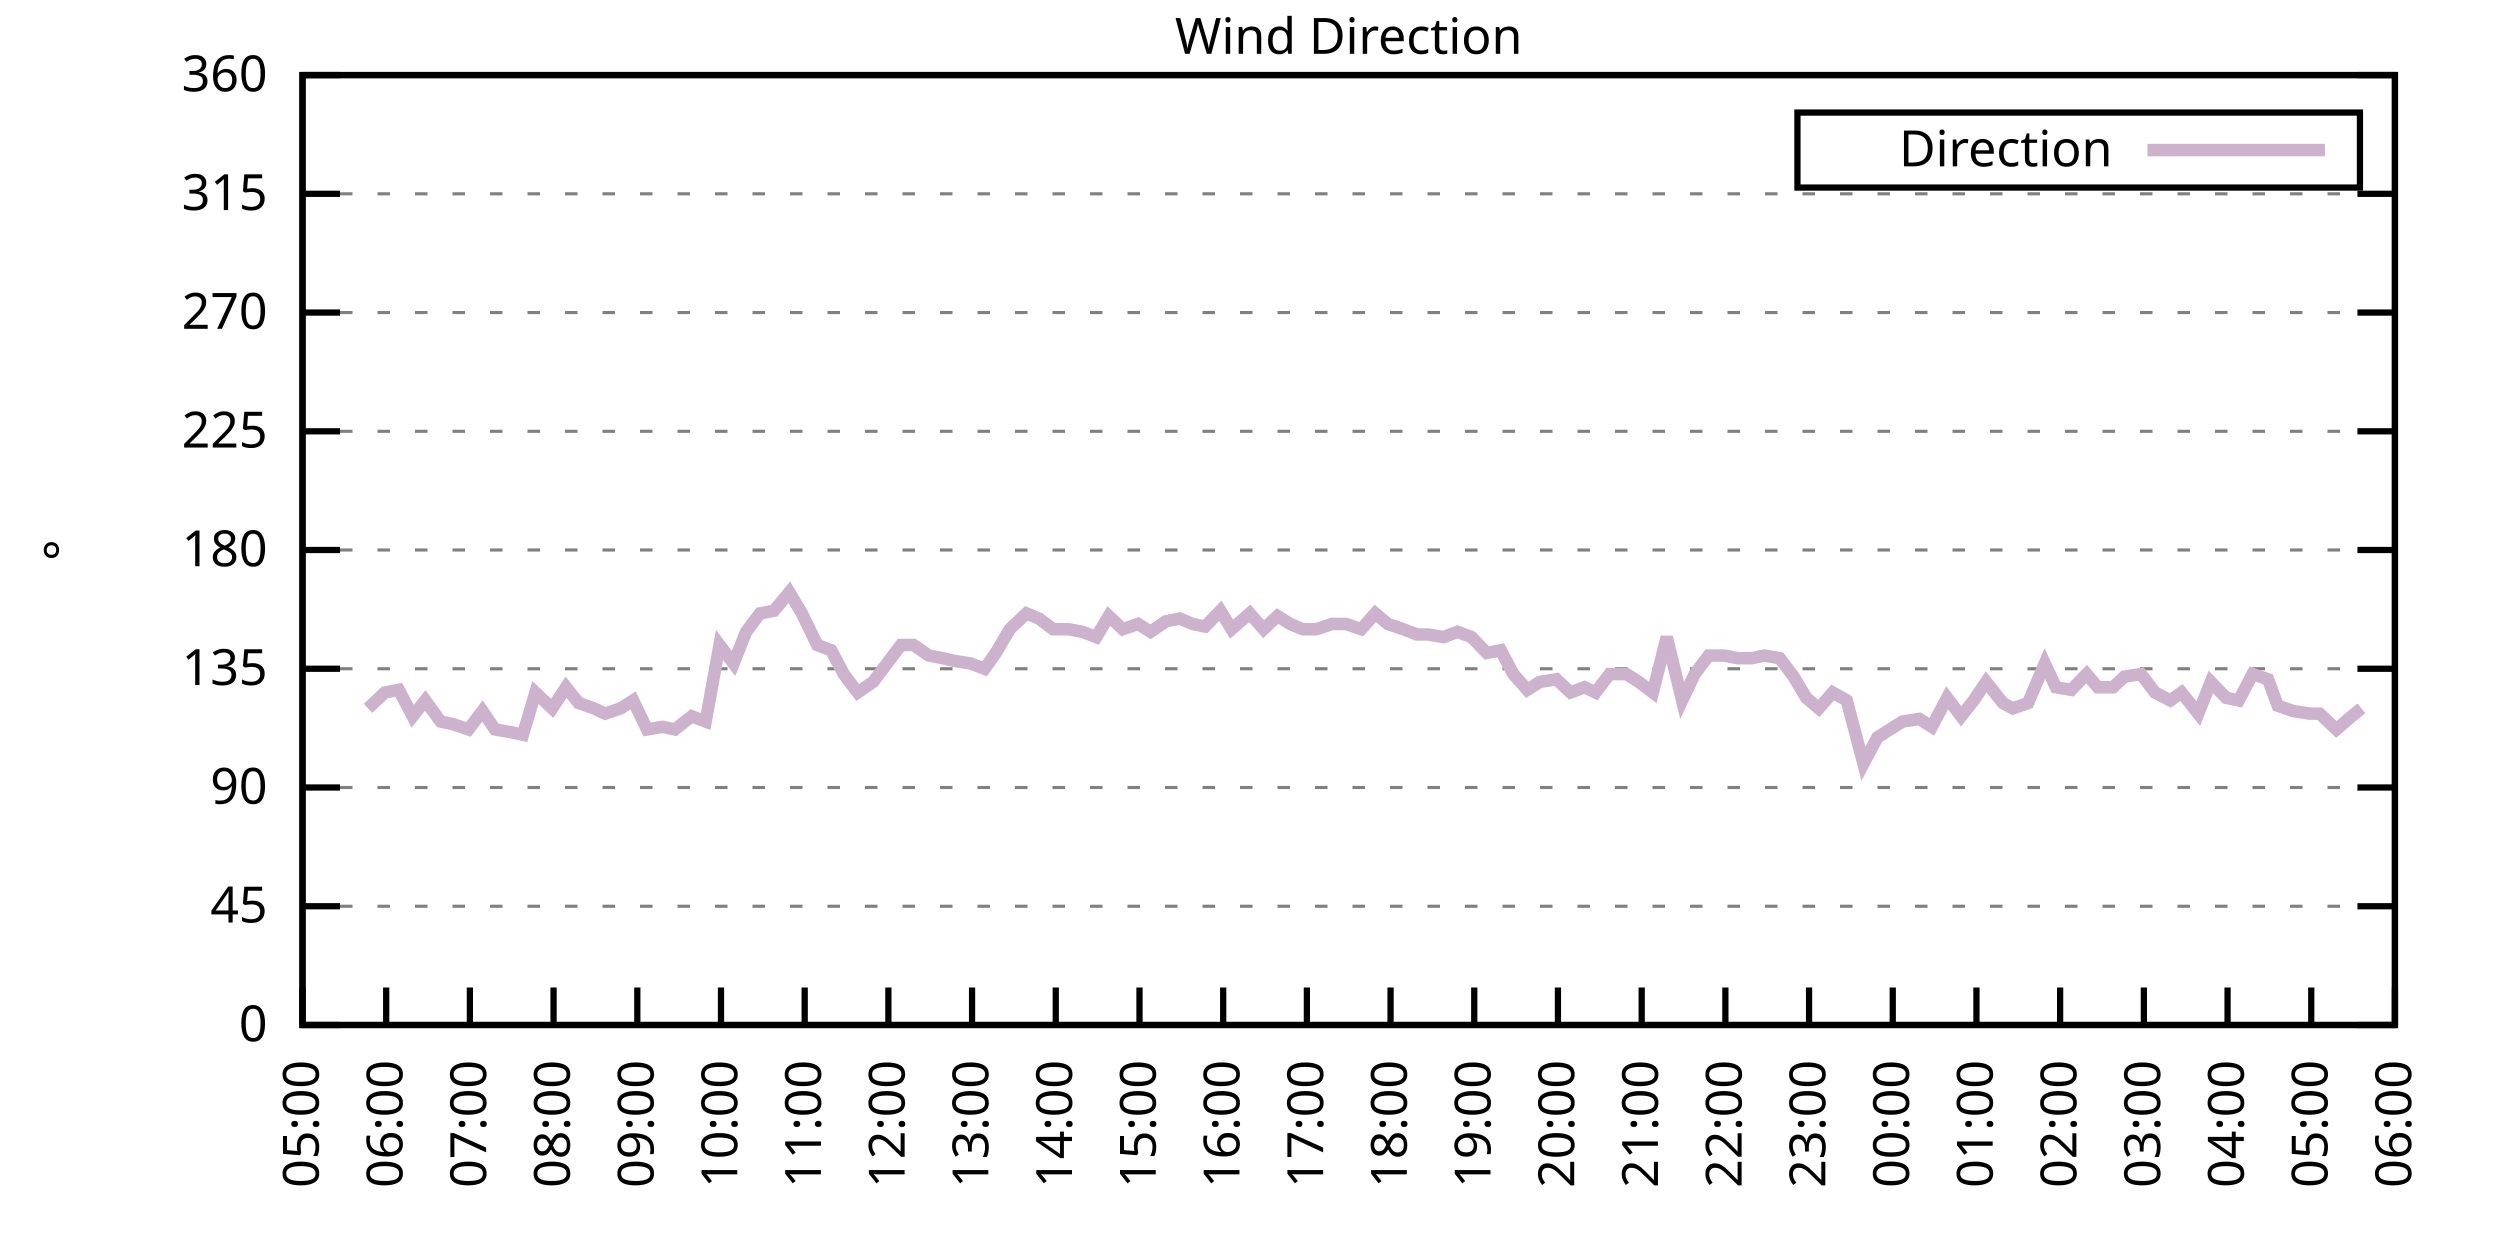
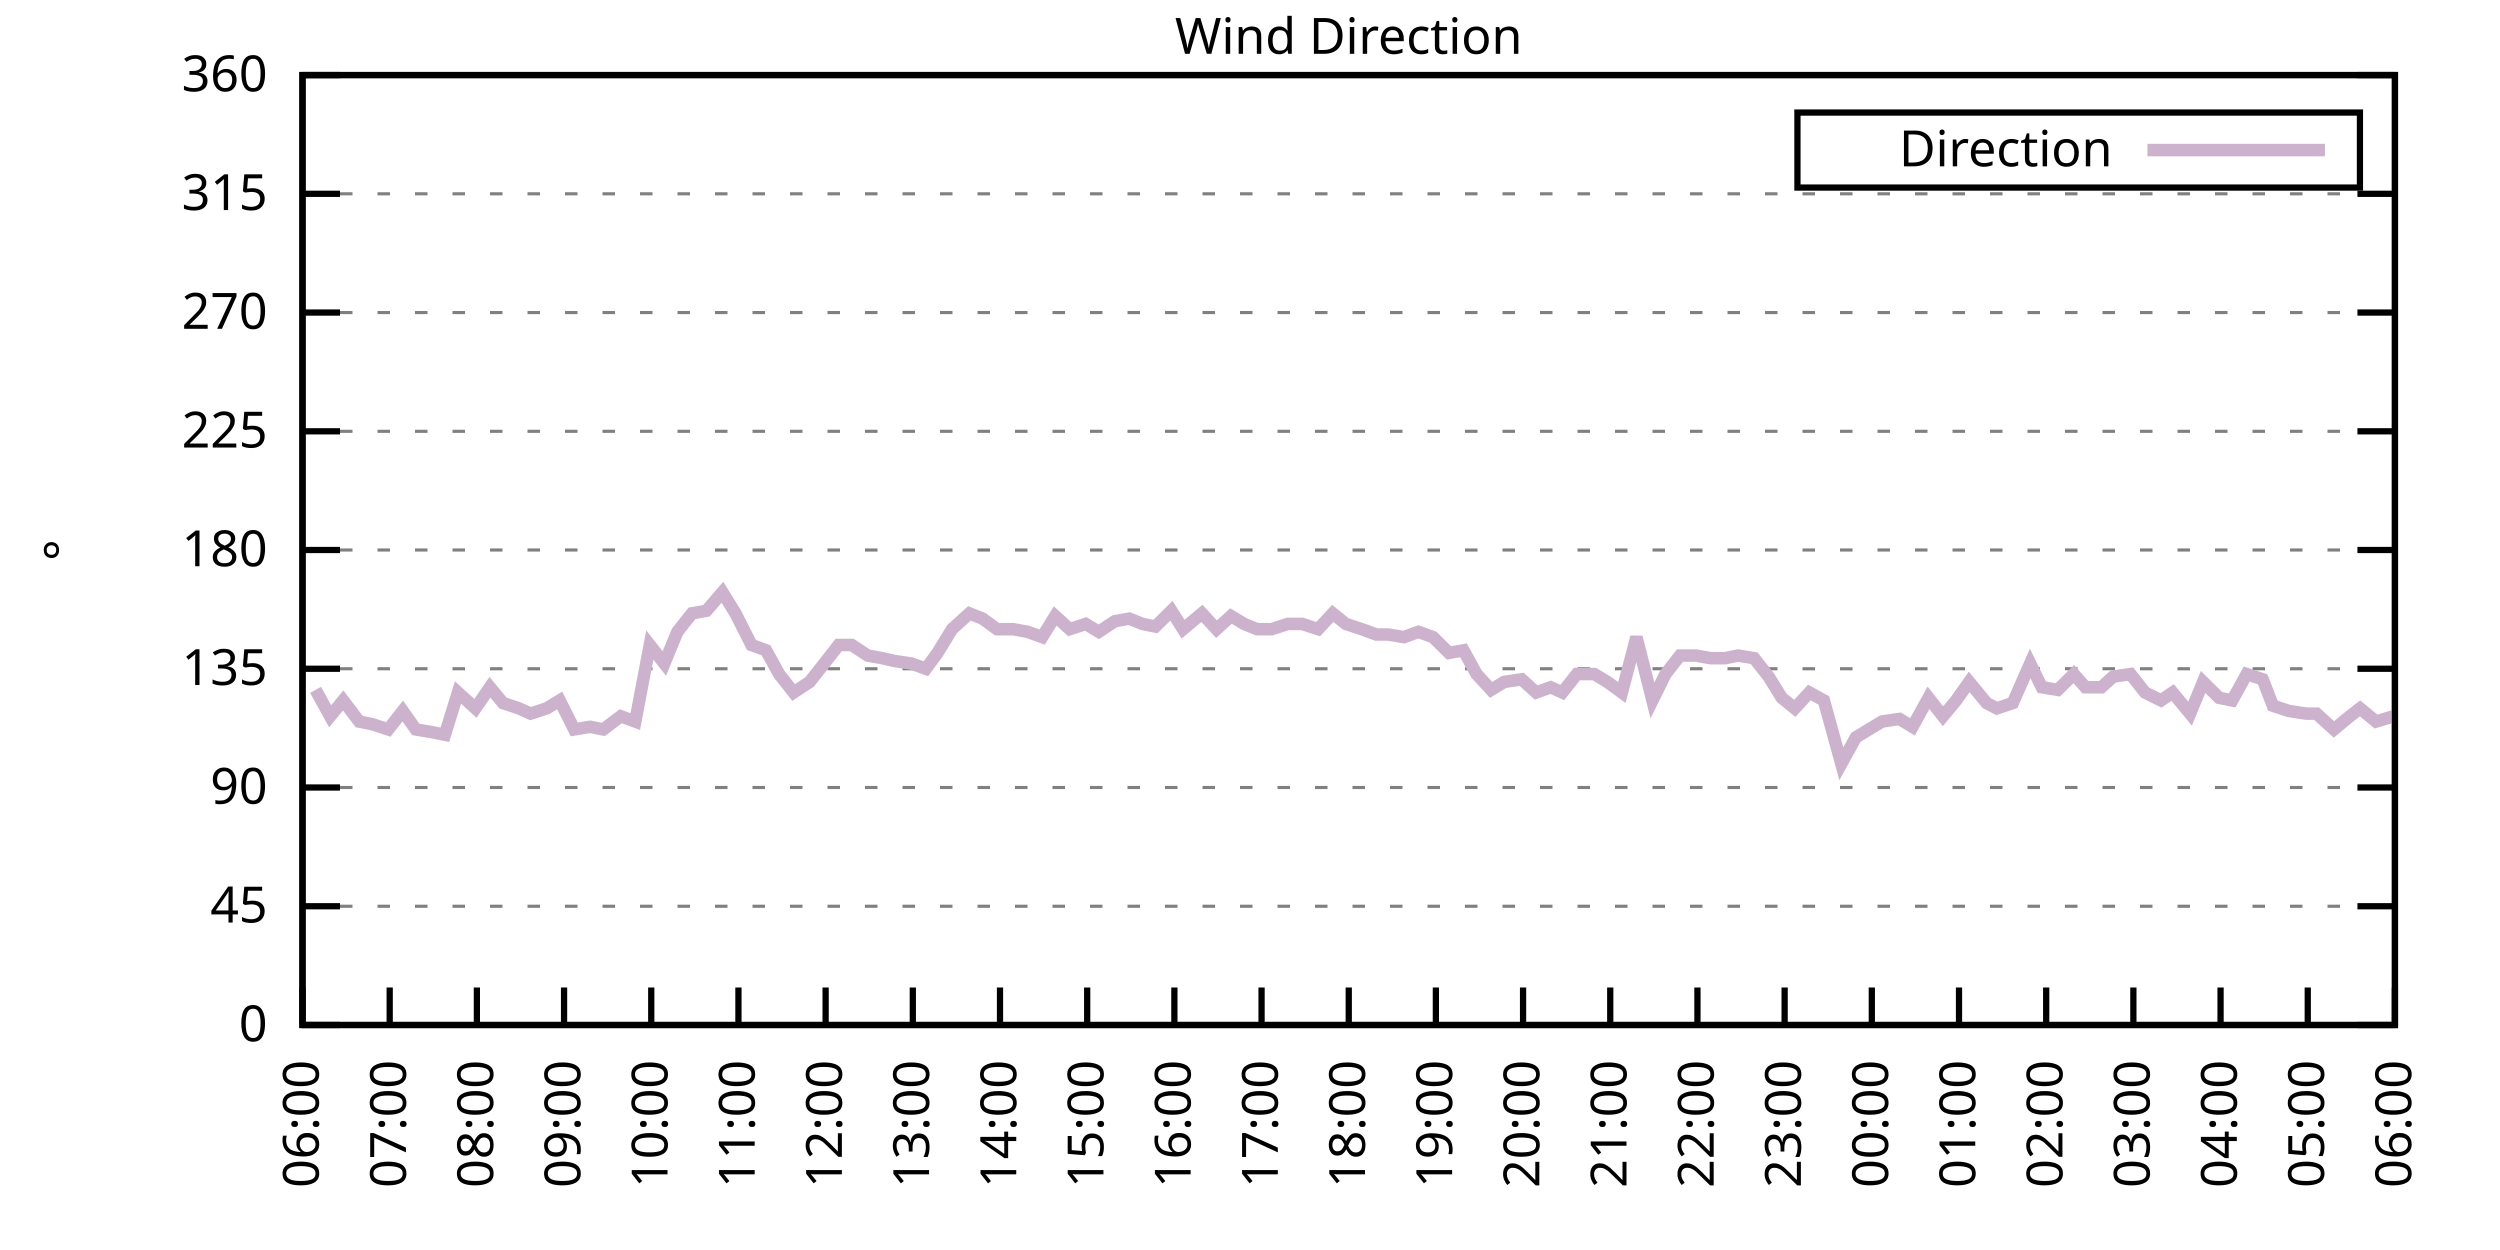
<svg xmlns="http://www.w3.org/2000/svg" xmlns:xlink="http://www.w3.org/1999/xlink" width="400" height="200" viewBox="0 0 400 200">
  <g id="gnuplot_canvas">
    <rect x="0" y="0" width="400" height="200" fill="none" />
    <defs>
      <circle id="gpDot" r="0.5" stroke-width="0.5" stroke="currentColor" />
      <path id="gpPt0" stroke-width="0.333" stroke="currentColor" d="M-1,0 h2 M0,-1 v2" />
      <path id="gpPt1" stroke-width="0.333" stroke="currentColor" d="M-1,-1 L1,1 M1,-1 L-1,1" />
      <path id="gpPt2" stroke-width="0.333" stroke="currentColor" d="M-1,0 L1,0 M0,-1 L0,1 M-1,-1 L1,1 M-1,1 L1,-1" />
      <rect id="gpPt3" stroke-width="0.333" stroke="currentColor" x="-1" y="-1" width="2" height="2" />
      <rect id="gpPt4" stroke-width="0.333" stroke="currentColor" fill="currentColor" x="-1" y="-1" width="2" height="2" />
      <circle id="gpPt5" stroke-width="0.333" stroke="currentColor" cx="0" cy="0" r="1" />
      <use xlink:href="#gpPt5" id="gpPt6" fill="currentColor" stroke="none" />
      <path id="gpPt7" stroke-width="0.333" stroke="currentColor" d="M0,-1.33 L-1.33,0.67 L1.33,0.67 z" />
      <use xlink:href="#gpPt7" id="gpPt8" fill="currentColor" stroke="none" />
      <use xlink:href="#gpPt7" id="gpPt9" stroke="currentColor" transform="rotate(180)" />
      <use xlink:href="#gpPt9" id="gpPt10" fill="currentColor" stroke="none" />
      <use xlink:href="#gpPt3" id="gpPt11" stroke="currentColor" transform="rotate(45)" />
      <use xlink:href="#gpPt11" id="gpPt12" fill="currentColor" stroke="none" />
      <path id="gpPt13" stroke-width="0.333" stroke="currentColor" d="M0,1.330 L1.265,0.411 L0.782,-1.067 L-0.782,-1.076 L-1.265,0.411 z" />
      <use xlink:href="#gpPt13" id="gpPt14" fill="currentColor" stroke="none" />
      <filter id="textbox" filterUnits="objectBoundingBox" x="0" y="0" height="1" width="1">
        <feFlood flood-color="white" flood-opacity="1" result="bgnd" />
        <feComposite in="SourceGraphic" in2="bgnd" operator="atop" />
      </filter>
      <filter id="greybox" filterUnits="objectBoundingBox" x="0" y="0" height="1" width="1">
        <feFlood flood-color="lightgrey" flood-opacity="1" result="grey" />
        <feComposite in="SourceGraphic" in2="grey" operator="atop" />
      </filter>
    </defs>
    <g fill="none" color="white" stroke="currentColor" stroke-width="1.00" stroke-linecap="butt" stroke-linejoin="miter">
</g>
    <g fill="none" color="black" stroke="currentColor" stroke-width="1.00" stroke-linecap="butt" stroke-linejoin="miter">
      <g stroke="none" shape-rendering="crispEdges">
        <polygon fill="rgb(255, 255, 255)" points="48.40,164.00 383.18,164.00 383.18,12.02 48.40,12.02 " />
      </g>
    </g>
    <g fill="none" color="black" stroke="currentColor" stroke-width="1.00" stroke-linecap="butt" stroke-linejoin="miter">
</g>
    <g fill="none" color="black" stroke="black" stroke-width="0.50" stroke-linecap="butt" stroke-linejoin="miter">
</g>
    <g fill="none" color="gray" stroke="currentColor" stroke-width="0.50" stroke-linecap="butt" stroke-linejoin="miter">
      <path stroke="gray" stroke-dasharray="2,4" class="gridline" d="M48.40,164.00 L383.19,164.00  " />
    </g>
    <g fill="none" color="gray" stroke="gray" stroke-width="1.00" stroke-linecap="butt" stroke-linejoin="miter">
</g>
    <g fill="none" color="black" stroke="currentColor" stroke-width="1.00" stroke-linecap="butt" stroke-linejoin="miter">
      <path stroke="black" d="M48.40,164.00 L54.40,164.00 M383.19,164.00 L377.19,164.00  " />
      <g transform="translate(42.80,166.60)" stroke="none" fill="black" font-family="Sans" font-size="8.00" text-anchor="end">
        <text>
          <tspan font-family="Sans"> 0</tspan>
        </text>
      </g>
    </g>
    <g fill="none" color="black" stroke="currentColor" stroke-width="1.00" stroke-linecap="butt" stroke-linejoin="miter">
</g>
    <g fill="none" color="black" stroke="black" stroke-width="0.50" stroke-linecap="butt" stroke-linejoin="miter">
</g>
    <g fill="none" color="gray" stroke="currentColor" stroke-width="0.50" stroke-linecap="butt" stroke-linejoin="miter">
      <path stroke="gray" stroke-dasharray="2,4" class="gridline" d="M48.40,145.00 L383.19,145.00  " />
    </g>
    <g fill="none" color="gray" stroke="gray" stroke-width="1.00" stroke-linecap="butt" stroke-linejoin="miter">
</g>
    <g fill="none" color="black" stroke="currentColor" stroke-width="1.00" stroke-linecap="butt" stroke-linejoin="miter">
      <path stroke="black" d="M48.40,145.00 L54.40,145.00 M383.19,145.00 L377.19,145.00  " />
      <g transform="translate(42.80,147.60)" stroke="none" fill="black" font-family="Sans" font-size="8.00" text-anchor="end">
        <text>
          <tspan font-family="Sans"> 45</tspan>
        </text>
      </g>
    </g>
    <g fill="none" color="black" stroke="currentColor" stroke-width="1.00" stroke-linecap="butt" stroke-linejoin="miter">
</g>
    <g fill="none" color="black" stroke="black" stroke-width="0.50" stroke-linecap="butt" stroke-linejoin="miter">
</g>
    <g fill="none" color="gray" stroke="currentColor" stroke-width="0.50" stroke-linecap="butt" stroke-linejoin="miter">
      <path stroke="gray" stroke-dasharray="2,4" class="gridline" d="M48.40,126.00 L383.19,126.00  " />
    </g>
    <g fill="none" color="gray" stroke="gray" stroke-width="1.00" stroke-linecap="butt" stroke-linejoin="miter">
</g>
    <g fill="none" color="black" stroke="currentColor" stroke-width="1.00" stroke-linecap="butt" stroke-linejoin="miter">
      <path stroke="black" d="M48.40,126.00 L54.40,126.00 M383.19,126.00 L377.19,126.00  " />
      <g transform="translate(42.80,128.60)" stroke="none" fill="black" font-family="Sans" font-size="8.00" text-anchor="end">
        <text>
          <tspan font-family="Sans"> 90</tspan>
        </text>
      </g>
    </g>
    <g fill="none" color="black" stroke="currentColor" stroke-width="1.00" stroke-linecap="butt" stroke-linejoin="miter">
</g>
    <g fill="none" color="black" stroke="black" stroke-width="0.50" stroke-linecap="butt" stroke-linejoin="miter">
</g>
    <g fill="none" color="gray" stroke="currentColor" stroke-width="0.50" stroke-linecap="butt" stroke-linejoin="miter">
      <path stroke="gray" stroke-dasharray="2,4" class="gridline" d="M48.40,107.00 L383.19,107.00  " />
    </g>
    <g fill="none" color="gray" stroke="gray" stroke-width="1.00" stroke-linecap="butt" stroke-linejoin="miter">
</g>
    <g fill="none" color="black" stroke="currentColor" stroke-width="1.00" stroke-linecap="butt" stroke-linejoin="miter">
      <path stroke="black" d="M48.40,107.00 L54.40,107.00 M383.19,107.00 L377.19,107.00  " />
      <g transform="translate(42.80,109.60)" stroke="none" fill="black" font-family="Sans" font-size="8.00" text-anchor="end">
        <text>
          <tspan font-family="Sans"> 135</tspan>
        </text>
      </g>
    </g>
    <g fill="none" color="black" stroke="currentColor" stroke-width="1.00" stroke-linecap="butt" stroke-linejoin="miter">
</g>
    <g fill="none" color="black" stroke="black" stroke-width="0.50" stroke-linecap="butt" stroke-linejoin="miter">
</g>
    <g fill="none" color="gray" stroke="currentColor" stroke-width="0.50" stroke-linecap="butt" stroke-linejoin="miter">
      <path stroke="gray" stroke-dasharray="2,4" class="gridline" d="M48.40,88.00 L383.19,88.00  " />
    </g>
    <g fill="none" color="gray" stroke="gray" stroke-width="1.00" stroke-linecap="butt" stroke-linejoin="miter">
</g>
    <g fill="none" color="black" stroke="currentColor" stroke-width="1.00" stroke-linecap="butt" stroke-linejoin="miter">
      <path stroke="black" d="M48.40,88.00 L54.40,88.00 M383.19,88.00 L377.19,88.00  " />
      <g transform="translate(42.80,90.60)" stroke="none" fill="black" font-family="Sans" font-size="8.00" text-anchor="end">
        <text>
          <tspan font-family="Sans"> 180</tspan>
        </text>
      </g>
    </g>
    <g fill="none" color="black" stroke="currentColor" stroke-width="1.00" stroke-linecap="butt" stroke-linejoin="miter">
</g>
    <g fill="none" color="black" stroke="black" stroke-width="0.50" stroke-linecap="butt" stroke-linejoin="miter">
</g>
    <g fill="none" color="gray" stroke="currentColor" stroke-width="0.50" stroke-linecap="butt" stroke-linejoin="miter">
      <path stroke="gray" stroke-dasharray="2,4" class="gridline" d="M48.40,69.01 L383.19,69.01  " />
    </g>
    <g fill="none" color="gray" stroke="gray" stroke-width="1.00" stroke-linecap="butt" stroke-linejoin="miter">
</g>
    <g fill="none" color="black" stroke="currentColor" stroke-width="1.00" stroke-linecap="butt" stroke-linejoin="miter">
      <path stroke="black" d="M48.40,69.01 L54.40,69.01 M383.19,69.01 L377.19,69.01  " />
      <g transform="translate(42.80,71.61)" stroke="none" fill="black" font-family="Sans" font-size="8.00" text-anchor="end">
        <text>
          <tspan font-family="Sans"> 225</tspan>
        </text>
      </g>
    </g>
    <g fill="none" color="black" stroke="currentColor" stroke-width="1.00" stroke-linecap="butt" stroke-linejoin="miter">
</g>
    <g fill="none" color="black" stroke="black" stroke-width="0.50" stroke-linecap="butt" stroke-linejoin="miter">
</g>
    <g fill="none" color="gray" stroke="currentColor" stroke-width="0.50" stroke-linecap="butt" stroke-linejoin="miter">
      <path stroke="gray" stroke-dasharray="2,4" class="gridline" d="M48.40,50.01 L383.19,50.01  " />
    </g>
    <g fill="none" color="gray" stroke="gray" stroke-width="1.00" stroke-linecap="butt" stroke-linejoin="miter">
</g>
    <g fill="none" color="black" stroke="currentColor" stroke-width="1.00" stroke-linecap="butt" stroke-linejoin="miter">
      <path stroke="black" d="M48.40,50.01 L54.40,50.01 M383.19,50.01 L377.19,50.01  " />
      <g transform="translate(42.80,52.61)" stroke="none" fill="black" font-family="Sans" font-size="8.00" text-anchor="end">
        <text>
          <tspan font-family="Sans"> 270</tspan>
        </text>
      </g>
    </g>
    <g fill="none" color="black" stroke="currentColor" stroke-width="1.00" stroke-linecap="butt" stroke-linejoin="miter">
</g>
    <g fill="none" color="black" stroke="black" stroke-width="0.50" stroke-linecap="butt" stroke-linejoin="miter">
</g>
    <g fill="none" color="gray" stroke="currentColor" stroke-width="0.50" stroke-linecap="butt" stroke-linejoin="miter">
      <path stroke="gray" stroke-dasharray="2,4" class="gridline" d="M48.40,31.01 L383.19,31.01  " />
    </g>
    <g fill="none" color="gray" stroke="gray" stroke-width="1.00" stroke-linecap="butt" stroke-linejoin="miter">
</g>
    <g fill="none" color="black" stroke="currentColor" stroke-width="1.00" stroke-linecap="butt" stroke-linejoin="miter">
      <path stroke="black" d="M48.40,31.01 L54.40,31.01 M383.19,31.01 L377.19,31.01  " />
      <g transform="translate(42.80,33.61)" stroke="none" fill="black" font-family="Sans" font-size="8.00" text-anchor="end">
        <text>
          <tspan font-family="Sans"> 315</tspan>
        </text>
      </g>
    </g>
    <g fill="none" color="black" stroke="currentColor" stroke-width="1.00" stroke-linecap="butt" stroke-linejoin="miter">
</g>
    <g fill="none" color="black" stroke="black" stroke-width="0.50" stroke-linecap="butt" stroke-linejoin="miter">
</g>
    <g fill="none" color="gray" stroke="currentColor" stroke-width="0.50" stroke-linecap="butt" stroke-linejoin="miter">
      <path stroke="gray" stroke-dasharray="2,4" class="gridline" d="M48.40,12.01 L383.19,12.01  " />
    </g>
    <g fill="none" color="gray" stroke="gray" stroke-width="1.00" stroke-linecap="butt" stroke-linejoin="miter">
</g>
    <g fill="none" color="black" stroke="currentColor" stroke-width="1.00" stroke-linecap="butt" stroke-linejoin="miter">
      <path stroke="black" d="M48.40,12.01 L54.40,12.01 M383.19,12.01 L377.19,12.01  " />
      <g transform="translate(42.80,14.61)" stroke="none" fill="black" font-family="Sans" font-size="8.00" text-anchor="end">
        <text>
          <tspan font-family="Sans"> 360</tspan>
        </text>
      </g>
    </g>
    <g fill="none" color="black" stroke="currentColor" stroke-width="1.00" stroke-linecap="butt" stroke-linejoin="miter">
      <path stroke="black" d="M48.40,164.00 L48.40,158.00  " />
      <g transform="translate(51.00,169.60) rotate(270.00)" stroke="none" fill="black" font-family="Sans" font-size="8.00" text-anchor="end">
        <text>
-           <tspan font-family="Sans">05:00</tspan>
-         </text>
-       </g>
-     </g>
-     <g fill="none" color="black" stroke="currentColor" stroke-width="1.00" stroke-linecap="butt" stroke-linejoin="miter">
-       <path stroke="black" d="M61.79,164.00 L61.79,158.00  " />
-       <g transform="translate(64.39,169.60) rotate(270.00)" stroke="none" fill="black" font-family="Sans" font-size="8.00" text-anchor="end">
-         <text>
          <tspan font-family="Sans">06:00</tspan>
        </text>
      </g>
    </g>
    <g fill="none" color="black" stroke="currentColor" stroke-width="1.00" stroke-linecap="butt" stroke-linejoin="miter">
-       <path stroke="black" d="M75.18,164.00 L75.18,158.00  " />
-       <g transform="translate(77.78,169.60) rotate(270.00)" stroke="none" fill="black" font-family="Sans" font-size="8.00" text-anchor="end">
+       <path stroke="black" d="M62.35,164.00 L62.35,158.00  " />
+       <g transform="translate(64.95,169.60) rotate(270.00)" stroke="none" fill="black" font-family="Sans" font-size="8.00" text-anchor="end">
        <text>
          <tspan font-family="Sans">07:00</tspan>
        </text>
      </g>
    </g>
    <g fill="none" color="black" stroke="currentColor" stroke-width="1.00" stroke-linecap="butt" stroke-linejoin="miter">
-       <path stroke="black" d="M88.57,164.00 L88.57,158.00  " />
-       <g transform="translate(91.17,169.60) rotate(270.00)" stroke="none" fill="black" font-family="Sans" font-size="8.00" text-anchor="end">
+       <path stroke="black" d="M76.30,164.00 L76.30,158.00  " />
+       <g transform="translate(78.90,169.60) rotate(270.00)" stroke="none" fill="black" font-family="Sans" font-size="8.00" text-anchor="end">
        <text>
          <tspan font-family="Sans">08:00</tspan>
        </text>
      </g>
    </g>
    <g fill="none" color="black" stroke="currentColor" stroke-width="1.00" stroke-linecap="butt" stroke-linejoin="miter">
-       <path stroke="black" d="M101.97,164.00 L101.97,158.00  " />
-       <g transform="translate(104.57,169.60) rotate(270.00)" stroke="none" fill="black" font-family="Sans" font-size="8.00" text-anchor="end">
+       <path stroke="black" d="M90.25,164.00 L90.25,158.00  " />
+       <g transform="translate(92.85,169.60) rotate(270.00)" stroke="none" fill="black" font-family="Sans" font-size="8.00" text-anchor="end">
        <text>
          <tspan font-family="Sans">09:00</tspan>
        </text>
      </g>
    </g>
    <g fill="none" color="black" stroke="currentColor" stroke-width="1.00" stroke-linecap="butt" stroke-linejoin="miter">
-       <path stroke="black" d="M115.36,164.00 L115.36,158.00  " />
-       <g transform="translate(117.96,169.60) rotate(270.00)" stroke="none" fill="black" font-family="Sans" font-size="8.00" text-anchor="end">
+       <path stroke="black" d="M104.20,164.00 L104.20,158.00  " />
+       <g transform="translate(106.80,169.60) rotate(270.00)" stroke="none" fill="black" font-family="Sans" font-size="8.00" text-anchor="end">
        <text>
          <tspan font-family="Sans">10:00</tspan>
        </text>
      </g>
    </g>
    <g fill="none" color="black" stroke="currentColor" stroke-width="1.00" stroke-linecap="butt" stroke-linejoin="miter">
-       <path stroke="black" d="M128.75,164.00 L128.75,158.00  " />
-       <g transform="translate(131.35,169.60) rotate(270.00)" stroke="none" fill="black" font-family="Sans" font-size="8.00" text-anchor="end">
+       <path stroke="black" d="M118.15,164.00 L118.15,158.00  " />
+       <g transform="translate(120.75,169.60) rotate(270.00)" stroke="none" fill="black" font-family="Sans" font-size="8.00" text-anchor="end">
        <text>
          <tspan font-family="Sans">11:00</tspan>
        </text>
      </g>
    </g>
    <g fill="none" color="black" stroke="currentColor" stroke-width="1.00" stroke-linecap="butt" stroke-linejoin="miter">
-       <path stroke="black" d="M142.14,164.00 L142.14,158.00  " />
-       <g transform="translate(144.74,169.60) rotate(270.00)" stroke="none" fill="black" font-family="Sans" font-size="8.00" text-anchor="end">
+       <path stroke="black" d="M132.10,164.00 L132.10,158.00  " />
+       <g transform="translate(134.70,169.60) rotate(270.00)" stroke="none" fill="black" font-family="Sans" font-size="8.00" text-anchor="end">
        <text>
          <tspan font-family="Sans">12:00</tspan>
        </text>
      </g>
    </g>
    <g fill="none" color="black" stroke="currentColor" stroke-width="1.00" stroke-linecap="butt" stroke-linejoin="miter">
-       <path stroke="black" d="M155.53,164.00 L155.53,158.00  " />
-       <g transform="translate(158.13,169.60) rotate(270.00)" stroke="none" fill="black" font-family="Sans" font-size="8.00" text-anchor="end">
+       <path stroke="black" d="M146.05,164.00 L146.05,158.00  " />
+       <g transform="translate(148.65,169.60) rotate(270.00)" stroke="none" fill="black" font-family="Sans" font-size="8.00" text-anchor="end">
        <text>
          <tspan font-family="Sans">13:00</tspan>
        </text>
      </g>
    </g>
    <g fill="none" color="black" stroke="currentColor" stroke-width="1.00" stroke-linecap="butt" stroke-linejoin="miter">
-       <path stroke="black" d="M168.92,164.00 L168.92,158.00  " />
-       <g transform="translate(171.52,169.60) rotate(270.00)" stroke="none" fill="black" font-family="Sans" font-size="8.00" text-anchor="end">
+       <path stroke="black" d="M160.00,164.00 L160.00,158.00  " />
+       <g transform="translate(162.60,169.60) rotate(270.00)" stroke="none" fill="black" font-family="Sans" font-size="8.00" text-anchor="end">
        <text>
          <tspan font-family="Sans">14:00</tspan>
        </text>
      </g>
    </g>
    <g fill="none" color="black" stroke="currentColor" stroke-width="1.00" stroke-linecap="butt" stroke-linejoin="miter">
-       <path stroke="black" d="M182.32,164.00 L182.32,158.00  " />
-       <g transform="translate(184.92,169.60) rotate(270.00)" stroke="none" fill="black" font-family="Sans" font-size="8.00" text-anchor="end">
+       <path stroke="black" d="M173.95,164.00 L173.95,158.00  " />
+       <g transform="translate(176.55,169.60) rotate(270.00)" stroke="none" fill="black" font-family="Sans" font-size="8.00" text-anchor="end">
        <text>
          <tspan font-family="Sans">15:00</tspan>
        </text>
      </g>
    </g>
    <g fill="none" color="black" stroke="currentColor" stroke-width="1.00" stroke-linecap="butt" stroke-linejoin="miter">
-       <path stroke="black" d="M195.71,164.00 L195.71,158.00  " />
-       <g transform="translate(198.31,169.60) rotate(270.00)" stroke="none" fill="black" font-family="Sans" font-size="8.00" text-anchor="end">
+       <path stroke="black" d="M187.90,164.00 L187.90,158.00  " />
+       <g transform="translate(190.50,169.60) rotate(270.00)" stroke="none" fill="black" font-family="Sans" font-size="8.00" text-anchor="end">
        <text>
          <tspan font-family="Sans">16:00</tspan>
        </text>
      </g>
    </g>
    <g fill="none" color="black" stroke="currentColor" stroke-width="1.00" stroke-linecap="butt" stroke-linejoin="miter">
-       <path stroke="black" d="M209.10,164.00 L209.10,158.00  " />
-       <g transform="translate(211.70,169.60) rotate(270.00)" stroke="none" fill="black" font-family="Sans" font-size="8.00" text-anchor="end">
+       <path stroke="black" d="M201.85,164.00 L201.85,158.00  " />
+       <g transform="translate(204.45,169.60) rotate(270.00)" stroke="none" fill="black" font-family="Sans" font-size="8.00" text-anchor="end">
        <text>
          <tspan font-family="Sans">17:00</tspan>
        </text>
      </g>
    </g>
    <g fill="none" color="black" stroke="currentColor" stroke-width="1.00" stroke-linecap="butt" stroke-linejoin="miter">
-       <path stroke="black" d="M222.49,164.00 L222.49,158.00  " />
-       <g transform="translate(225.09,169.60) rotate(270.00)" stroke="none" fill="black" font-family="Sans" font-size="8.00" text-anchor="end">
+       <path stroke="black" d="M215.80,164.00 L215.80,158.00  " />
+       <g transform="translate(218.40,169.60) rotate(270.00)" stroke="none" fill="black" font-family="Sans" font-size="8.00" text-anchor="end">
        <text>
          <tspan font-family="Sans">18:00</tspan>
        </text>
      </g>
    </g>
    <g fill="none" color="black" stroke="currentColor" stroke-width="1.00" stroke-linecap="butt" stroke-linejoin="miter">
-       <path stroke="black" d="M235.88,164.00 L235.88,158.00  " />
-       <g transform="translate(238.48,169.60) rotate(270.00)" stroke="none" fill="black" font-family="Sans" font-size="8.00" text-anchor="end">
+       <path stroke="black" d="M229.74,164.00 L229.74,158.00  " />
+       <g transform="translate(232.34,169.60) rotate(270.00)" stroke="none" fill="black" font-family="Sans" font-size="8.00" text-anchor="end">
        <text>
          <tspan font-family="Sans">19:00</tspan>
        </text>
      </g>
    </g>
    <g fill="none" color="black" stroke="currentColor" stroke-width="1.00" stroke-linecap="butt" stroke-linejoin="miter">
-       <path stroke="black" d="M249.27,164.00 L249.27,158.00  " />
-       <g transform="translate(251.87,169.60) rotate(270.00)" stroke="none" fill="black" font-family="Sans" font-size="8.00" text-anchor="end">
+       <path stroke="black" d="M243.69,164.00 L243.69,158.00  " />
+       <g transform="translate(246.29,169.60) rotate(270.00)" stroke="none" fill="black" font-family="Sans" font-size="8.00" text-anchor="end">
        <text>
          <tspan font-family="Sans">20:00</tspan>
        </text>
      </g>
    </g>
    <g fill="none" color="black" stroke="currentColor" stroke-width="1.00" stroke-linecap="butt" stroke-linejoin="miter">
-       <path stroke="black" d="M262.67,164.00 L262.67,158.00  " />
-       <g transform="translate(265.27,169.60) rotate(270.00)" stroke="none" fill="black" font-family="Sans" font-size="8.00" text-anchor="end">
+       <path stroke="black" d="M257.64,164.00 L257.64,158.00  " />
+       <g transform="translate(260.24,169.60) rotate(270.00)" stroke="none" fill="black" font-family="Sans" font-size="8.00" text-anchor="end">
        <text>
          <tspan font-family="Sans">21:00</tspan>
        </text>
      </g>
    </g>
    <g fill="none" color="black" stroke="currentColor" stroke-width="1.00" stroke-linecap="butt" stroke-linejoin="miter">
-       <path stroke="black" d="M276.06,164.00 L276.06,158.00  " />
-       <g transform="translate(278.66,169.60) rotate(270.00)" stroke="none" fill="black" font-family="Sans" font-size="8.00" text-anchor="end">
+       <path stroke="black" d="M271.59,164.00 L271.59,158.00  " />
+       <g transform="translate(274.19,169.60) rotate(270.00)" stroke="none" fill="black" font-family="Sans" font-size="8.00" text-anchor="end">
        <text>
          <tspan font-family="Sans">22:00</tspan>
        </text>
      </g>
    </g>
    <g fill="none" color="black" stroke="currentColor" stroke-width="1.00" stroke-linecap="butt" stroke-linejoin="miter">
-       <path stroke="black" d="M289.45,164.00 L289.45,158.00  " />
-       <g transform="translate(292.05,169.60) rotate(270.00)" stroke="none" fill="black" font-family="Sans" font-size="8.00" text-anchor="end">
+       <path stroke="black" d="M285.54,164.00 L285.54,158.00  " />
+       <g transform="translate(288.14,169.60) rotate(270.00)" stroke="none" fill="black" font-family="Sans" font-size="8.00" text-anchor="end">
        <text>
          <tspan font-family="Sans">23:00</tspan>
        </text>
      </g>
    </g>
    <g fill="none" color="black" stroke="currentColor" stroke-width="1.00" stroke-linecap="butt" stroke-linejoin="miter">
-       <path stroke="black" d="M302.84,164.00 L302.84,158.00  " />
-       <g transform="translate(305.44,169.60) rotate(270.00)" stroke="none" fill="black" font-family="Sans" font-size="8.00" text-anchor="end">
+       <path stroke="black" d="M299.49,164.00 L299.49,158.00  " />
+       <g transform="translate(302.09,169.60) rotate(270.00)" stroke="none" fill="black" font-family="Sans" font-size="8.00" text-anchor="end">
        <text>
          <tspan font-family="Sans">00:00</tspan>
        </text>
      </g>
    </g>
    <g fill="none" color="black" stroke="currentColor" stroke-width="1.00" stroke-linecap="butt" stroke-linejoin="miter">
-       <path stroke="black" d="M316.23,164.00 L316.23,158.00  " />
-       <g transform="translate(318.83,169.60) rotate(270.00)" stroke="none" fill="black" font-family="Sans" font-size="8.00" text-anchor="end">
+       <path stroke="black" d="M313.44,164.00 L313.44,158.00  " />
+       <g transform="translate(316.04,169.60) rotate(270.00)" stroke="none" fill="black" font-family="Sans" font-size="8.00" text-anchor="end">
        <text>
          <tspan font-family="Sans">01:00</tspan>
        </text>
      </g>
    </g>
    <g fill="none" color="black" stroke="currentColor" stroke-width="1.00" stroke-linecap="butt" stroke-linejoin="miter">
-       <path stroke="black" d="M329.62,164.00 L329.62,158.00  " />
-       <g transform="translate(332.22,169.60) rotate(270.00)" stroke="none" fill="black" font-family="Sans" font-size="8.00" text-anchor="end">
+       <path stroke="black" d="M327.39,164.00 L327.39,158.00  " />
+       <g transform="translate(329.99,169.60) rotate(270.00)" stroke="none" fill="black" font-family="Sans" font-size="8.00" text-anchor="end">
        <text>
          <tspan font-family="Sans">02:00</tspan>
        </text>
      </g>
    </g>
    <g fill="none" color="black" stroke="currentColor" stroke-width="1.00" stroke-linecap="butt" stroke-linejoin="miter">
-       <path stroke="black" d="M343.02,164.00 L343.02,158.00  " />
-       <g transform="translate(345.62,169.60) rotate(270.00)" stroke="none" fill="black" font-family="Sans" font-size="8.00" text-anchor="end">
+       <path stroke="black" d="M341.34,164.00 L341.34,158.00  " />
+       <g transform="translate(343.94,169.60) rotate(270.00)" stroke="none" fill="black" font-family="Sans" font-size="8.00" text-anchor="end">
        <text>
          <tspan font-family="Sans">03:00</tspan>
        </text>
      </g>
    </g>
    <g fill="none" color="black" stroke="currentColor" stroke-width="1.00" stroke-linecap="butt" stroke-linejoin="miter">
-       <path stroke="black" d="M356.41,164.00 L356.41,158.00  " />
-       <g transform="translate(359.01,169.60) rotate(270.00)" stroke="none" fill="black" font-family="Sans" font-size="8.00" text-anchor="end">
+       <path stroke="black" d="M355.29,164.00 L355.29,158.00  " />
+       <g transform="translate(357.89,169.60) rotate(270.00)" stroke="none" fill="black" font-family="Sans" font-size="8.00" text-anchor="end">
        <text>
          <tspan font-family="Sans">04:00</tspan>
        </text>
      </g>
    </g>
    <g fill="none" color="black" stroke="currentColor" stroke-width="1.00" stroke-linecap="butt" stroke-linejoin="miter">
-       <path stroke="black" d="M369.80,164.00 L369.80,158.00  " />
-       <g transform="translate(372.40,169.60) rotate(270.00)" stroke="none" fill="black" font-family="Sans" font-size="8.00" text-anchor="end">
+       <path stroke="black" d="M369.24,164.00 L369.24,158.00  " />
+       <g transform="translate(371.84,169.60) rotate(270.00)" stroke="none" fill="black" font-family="Sans" font-size="8.00" text-anchor="end">
        <text>
          <tspan font-family="Sans">05:00</tspan>
        </text>
      </g>
    </g>
    <g fill="none" color="black" stroke="currentColor" stroke-width="1.00" stroke-linecap="butt" stroke-linejoin="miter">
      <path stroke="black" d="M383.19,164.00 L383.19,158.00  " />
      <g transform="translate(385.79,169.60) rotate(270.00)" stroke="none" fill="black" font-family="Sans" font-size="8.00" text-anchor="end">
        <text>
          <tspan font-family="Sans">06:00</tspan>
        </text>
      </g>
    </g>
    <g fill="none" color="black" stroke="currentColor" stroke-width="1.00" stroke-linecap="butt" stroke-linejoin="miter">
</g>
    <g fill="none" color="black" stroke="currentColor" stroke-width="1.00" stroke-linecap="butt" stroke-linejoin="miter">
      <path stroke="black" d="M48.40,12.01 L48.40,164.00 L383.19,164.00 L383.19,12.01 L48.40,12.01 Z  " />
    </g>
    <g fill="none" color="black" stroke="currentColor" stroke-width="1.00" stroke-linecap="butt" stroke-linejoin="miter">
</g>
    <g fill="none" color="black" stroke="currentColor" stroke-width="1.00" stroke-linecap="butt" stroke-linejoin="miter">
      <path stroke="black" d="M287.59,30.01 L287.59,18.01 L377.59,18.01 L377.59,30.01 L287.59,30.01 Z  " />
    </g>
    <g id="Wind_direction_plot_1">
      <g fill="none" color="white" stroke="black" stroke-width="2.00" stroke-linecap="butt" stroke-linejoin="miter">
</g>
      <g fill="none" color="black" stroke="currentColor" stroke-width="2.00" stroke-linecap="butt" stroke-linejoin="miter">
        <g transform="translate(337.99,26.61)" stroke="none" fill="black" font-family="Sans" font-size="8.00" text-anchor="end">
          <text>
            <tspan font-family="Sans">Direction</tspan>
          </text>
        </g>
      </g>
      <g fill="none" color="black" stroke="currentColor" stroke-width="2.00" stroke-linecap="butt" stroke-linejoin="miter">
-         <path stroke="rgb(204, 178, 204)" d="M343.59,24.01 L371.99,24.01 M58.89,113.34 L61.57,110.80 L63.80,110.38 L66.03,114.60 L68.04,112.07 L70.50,115.45   L72.50,115.87 L74.96,116.71 L77.19,113.76 L79.20,116.71 L81.66,117.14 L83.66,117.56 L85.67,110.80 L88.35,113.34   L90.58,109.96 L92.59,112.49 L95.05,113.34 L96.83,114.18 L99.29,113.34 L101.30,112.07 L103.53,116.71 L105.98,116.29   L107.99,116.71 L110.67,114.60 L112.90,115.45 L115.13,103.20 L117.37,106.16 L119.38,101.09 L121.61,98.14 L123.84,97.72   L126.29,94.76 L128.30,98.14 L130.76,103.20 L132.99,104.05 L135.00,107.85 L137.23,110.80 L139.69,109.11 L141.92,106.16   L144.15,103.20 L146.16,103.20 L148.61,104.89 L150.85,105.31 L152.63,105.74 L155.31,106.16 L157.54,107.00 L159.33,104.47   L161.56,100.67 L164.24,98.14 L166.25,98.98 L168.48,100.67 L170.93,100.67 L173.17,101.09 L175.40,101.94 L177.41,98.56   L179.64,100.67 L182.09,99.83 L184.10,101.09 L186.56,99.40 L188.79,98.98 L190.80,99.83 L192.81,100.25 L195.26,97.72   L197.05,100.67 L199.95,98.14 L202.18,100.67 L204.41,98.56 L206.42,99.83 L208.43,100.67 L210.66,100.67 L213.12,99.83   L215.35,99.83 L217.80,100.67 L220.04,98.14 L222.04,99.83 L224.50,100.67 L226.73,101.52 L228.52,101.52 L230.97,101.94   L233.20,101.09 L235.44,101.94 L237.89,104.47 L240.12,104.05 L242.13,107.85 L244.36,110.38 L246.37,109.11 L249.05,108.69   L251.28,110.80 L253.51,109.96 L255.30,110.80 L257.53,107.85 L260.21,107.85 L262.22,109.11 L264.45,110.80 L266.68,101.94   L269.14,112.07 L271.15,107.85 L273.38,104.89 L275.83,104.89 L278.07,105.31 L280.30,105.31 L282.31,104.89 L284.76,105.31   L286.99,108.27 L289.00,111.65 L291.01,113.34 L293.24,110.80 L295.48,112.07 L298.15,122.20 L300.39,117.98 L302.39,116.71   L304.40,115.45 L307.08,115.03 L309.09,116.29 L311.54,111.65 L313.78,114.60 L315.79,112.07 L317.79,109.11 L320.47,112.49   L322.04,113.34 L324.49,112.49 L327.17,106.16 L328.95,109.96 L331.41,110.38 L333.86,107.85 L335.65,109.96 L338.10,109.96   L339.89,108.27 L342.57,107.85 L344.80,110.80 L347.26,112.07 L349.04,110.80 L351.72,114.18 L353.73,109.11 L356.18,111.65   L358.19,112.07 L360.42,107.85 L362.88,108.69 L364.44,112.91 L366.90,113.76 L369.58,114.18 L371.14,114.18 L373.82,116.71   L376.27,114.60 L377.83,113.34  " />
+         <path stroke="rgb(204, 178, 204)" d="M343.59,24.01 L371.99,24.01 M50.49,110.38 L52.82,114.60 L54.91,112.07 L57.47,115.45 L59.56,115.87 L62.12,116.71   L64.44,113.76 L66.53,116.71 L69.09,117.14 L71.18,117.56 L73.28,110.80 L76.07,113.34 L78.39,109.96 L80.48,112.49   L83.04,113.34 L84.90,114.18 L87.46,113.34 L89.55,112.07 L91.88,116.71 L94.43,116.29 L96.53,116.71 L99.32,114.60   L101.64,115.45 L103.97,103.20 L106.29,106.16 L108.38,101.09 L110.71,98.14 L113.03,97.72 L115.59,94.76 L117.68,98.14   L120.24,103.20 L122.57,104.05 L124.66,107.85 L126.98,110.80 L129.54,109.11 L131.87,106.16 L134.19,103.20 L136.28,103.20   L138.84,104.89 L141.16,105.31 L143.02,105.74 L145.81,106.16 L148.14,107.00 L150.00,104.47 L152.32,100.67 L155.11,98.14   L157.21,98.98 L159.53,100.67 L162.09,100.67 L164.41,101.09 L166.74,101.94 L168.83,98.56 L171.16,100.67 L173.71,99.83   L175.81,101.09 L178.36,99.40 L180.69,98.98 L182.78,99.83 L184.87,100.25 L187.43,97.72 L189.29,100.67 L192.31,98.14   L194.64,100.67 L196.96,98.56 L199.06,99.83 L201.15,100.67 L203.47,100.67 L206.03,99.83 L208.36,99.83 L210.91,100.67   L213.24,98.14 L215.33,99.83 L217.89,100.67 L220.21,101.52 L222.07,101.52 L224.63,101.94 L226.95,101.09 L229.28,101.94   L231.84,104.47 L234.16,104.05 L236.25,107.85 L238.58,110.38 L240.67,109.11 L243.46,108.69 L245.79,110.80 L248.11,109.96   L249.97,110.80 L252.30,107.85 L255.09,107.85 L257.18,109.11 L259.50,110.80 L261.83,101.94 L264.39,112.07 L266.48,107.85   L268.80,104.89 L271.36,104.89 L273.69,105.31 L276.01,105.31 L278.10,104.89 L280.66,105.31 L282.99,108.27 L285.08,111.65   L287.17,113.34 L289.50,110.80 L291.82,112.07 L294.61,122.20 L296.94,117.98 L299.03,116.71 L301.12,115.45 L303.91,115.03   L306.00,116.29 L308.56,111.65 L310.88,114.60 L312.98,112.07 L315.07,109.11 L317.86,112.49 L319.49,113.34 L322.04,112.49   L324.83,106.16 L326.69,109.96 L329.25,110.38 L331.81,107.85 L333.67,109.96 L336.23,109.96 L338.09,108.27 L340.88,107.85   L343.20,110.80 L345.76,112.07 L347.62,110.80 L350.41,114.18 L352.50,109.11 L355.06,111.65 L357.15,112.07 L359.48,107.85   L362.03,108.69 L363.66,112.91 L366.22,113.76 L369.01,114.18 L370.64,114.18 L373.43,116.71 L375.98,114.60 L377.61,113.34   L380.17,115.45 L382.96,114.60  " />
      </g>
    </g>
    <g fill="none" color="black" stroke="currentColor" stroke-width="2.00" stroke-linecap="butt" stroke-linejoin="miter">
</g>
    <g fill="none" color="black" stroke="black" stroke-width="1.00" stroke-linecap="butt" stroke-linejoin="miter">
</g>
    <g fill="none" color="black" stroke="currentColor" stroke-width="1.00" stroke-linecap="butt" stroke-linejoin="miter">
      <path stroke="black" d="M48.40,12.01 L48.40,164.00 L383.19,164.00 L383.19,12.01 L48.40,12.01 Z  " />
      <g transform="translate(12.80,88.01) rotate(270.00)" stroke="none" fill="black" font-family="Sans" font-size="8.00" text-anchor="middle">
        <text>
          <tspan font-family="Sans">°</tspan>
        </text>
      </g>
    </g>
    <g fill="none" color="black" stroke="currentColor" stroke-width="1.00" stroke-linecap="butt" stroke-linejoin="miter">
</g>
    <g fill="none" color="black" stroke="currentColor" stroke-width="1.00" stroke-linecap="butt" stroke-linejoin="miter">
      <g transform="translate(215.79,8.61)" stroke="none" fill="black" font-family="Sans" font-size="8.00" text-anchor="middle">
        <text>
          <tspan font-family="Sans">Wind Direction</tspan>
        </text>
      </g>
    </g>
    <g fill="none" color="black" stroke="currentColor" stroke-width="1.00" stroke-linecap="butt" stroke-linejoin="miter">
</g>
  </g>
</svg>
